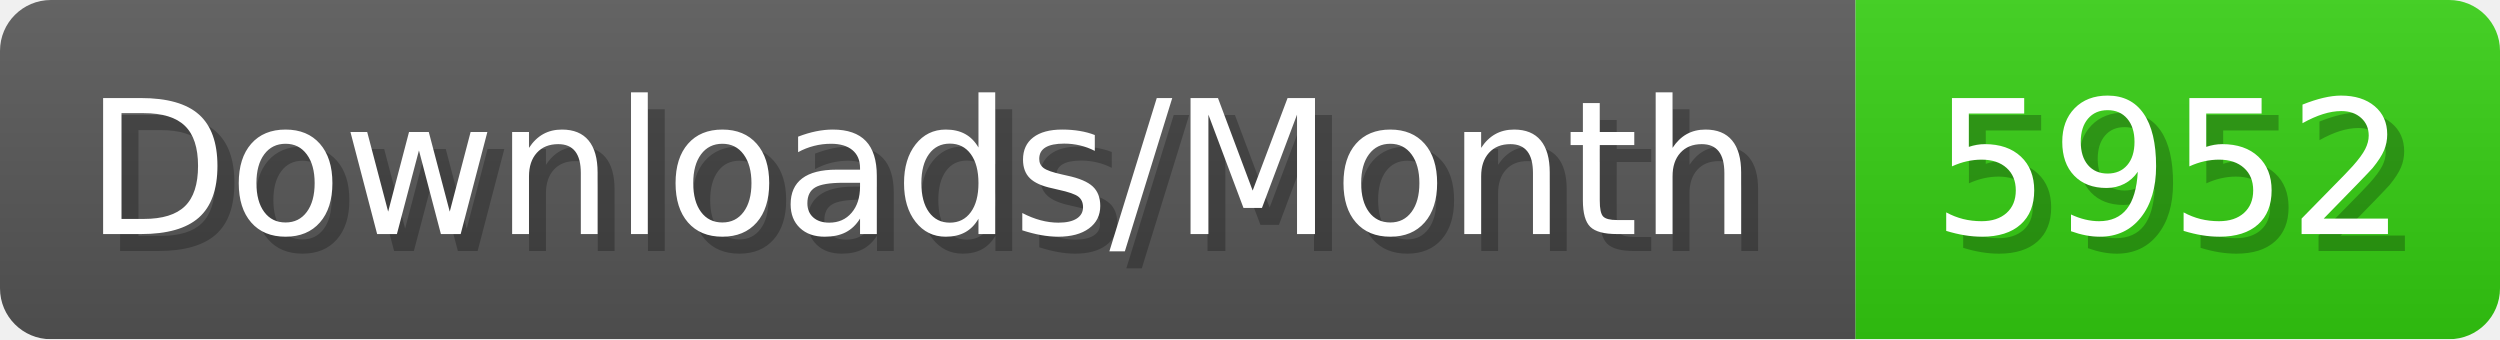
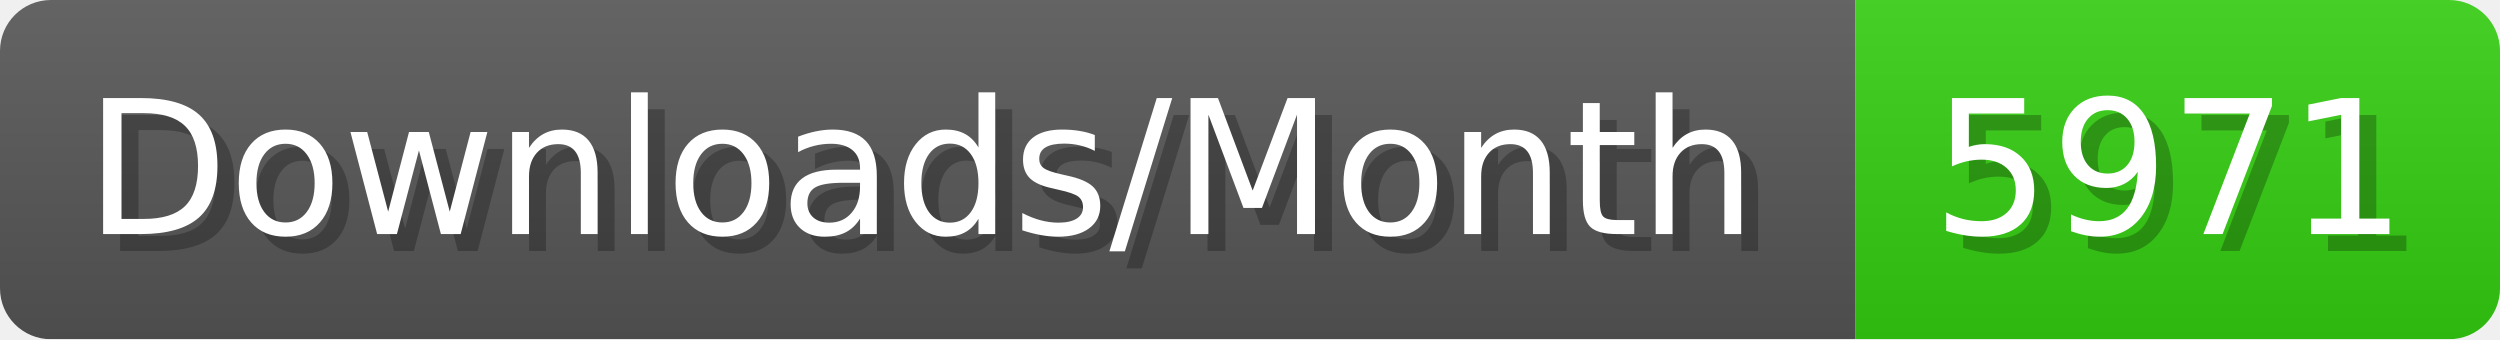
- <svg xmlns="http://www.w3.org/2000/svg" width="147.4" height="20" viewBox="0 0 1474 200" role="img" aria-label="Downloads/Month: 5952">
+ <svg xmlns="http://www.w3.org/2000/svg" width="147.4" height="20" viewBox="0 0 1474 200" role="img" aria-label="Downloads/Month: 5971">
  <linearGradient id="YlXUI" x2="0" y2="100%">
    <stop offset="0" stop-opacity=".1" stop-color="#EEE" />
    <stop offset="1" stop-opacity=".1" />
  </linearGradient>
  <mask id="JHhop">
    <rect width="1474" height="200" rx="30" fill="#FFF" />
  </mask>
  <g mask="url(#JHhop)">
    <rect width="1094" height="200" fill="#555" />
    <rect width="380" height="200" fill="#3C1" x="1094" />
    <rect width="1474" height="200" fill="url(#YlXUI)" />
  </g>
  <g aria-hidden="true" fill="#fff" text-anchor="start" font-family="Verdana,DejaVu Sans,sans-serif" font-size="110">
    <text x="60" y="148" textLength="994" fill="#000" opacity="0.25">Downloads/Month</text>
    <text x="50" y="138" textLength="994">Downloads/Month</text>
-     <text x="1149" y="148" textLength="280" fill="#000" opacity="0.25">5952</text>
-     <text x="1139" y="138" textLength="280">5952</text>
+     <text x="1149" y="148" textLength="280" fill="#000" opacity="0.25">5971</text>
+     <text x="1139" y="138" textLength="280">5971</text>
  </g>
</svg>
